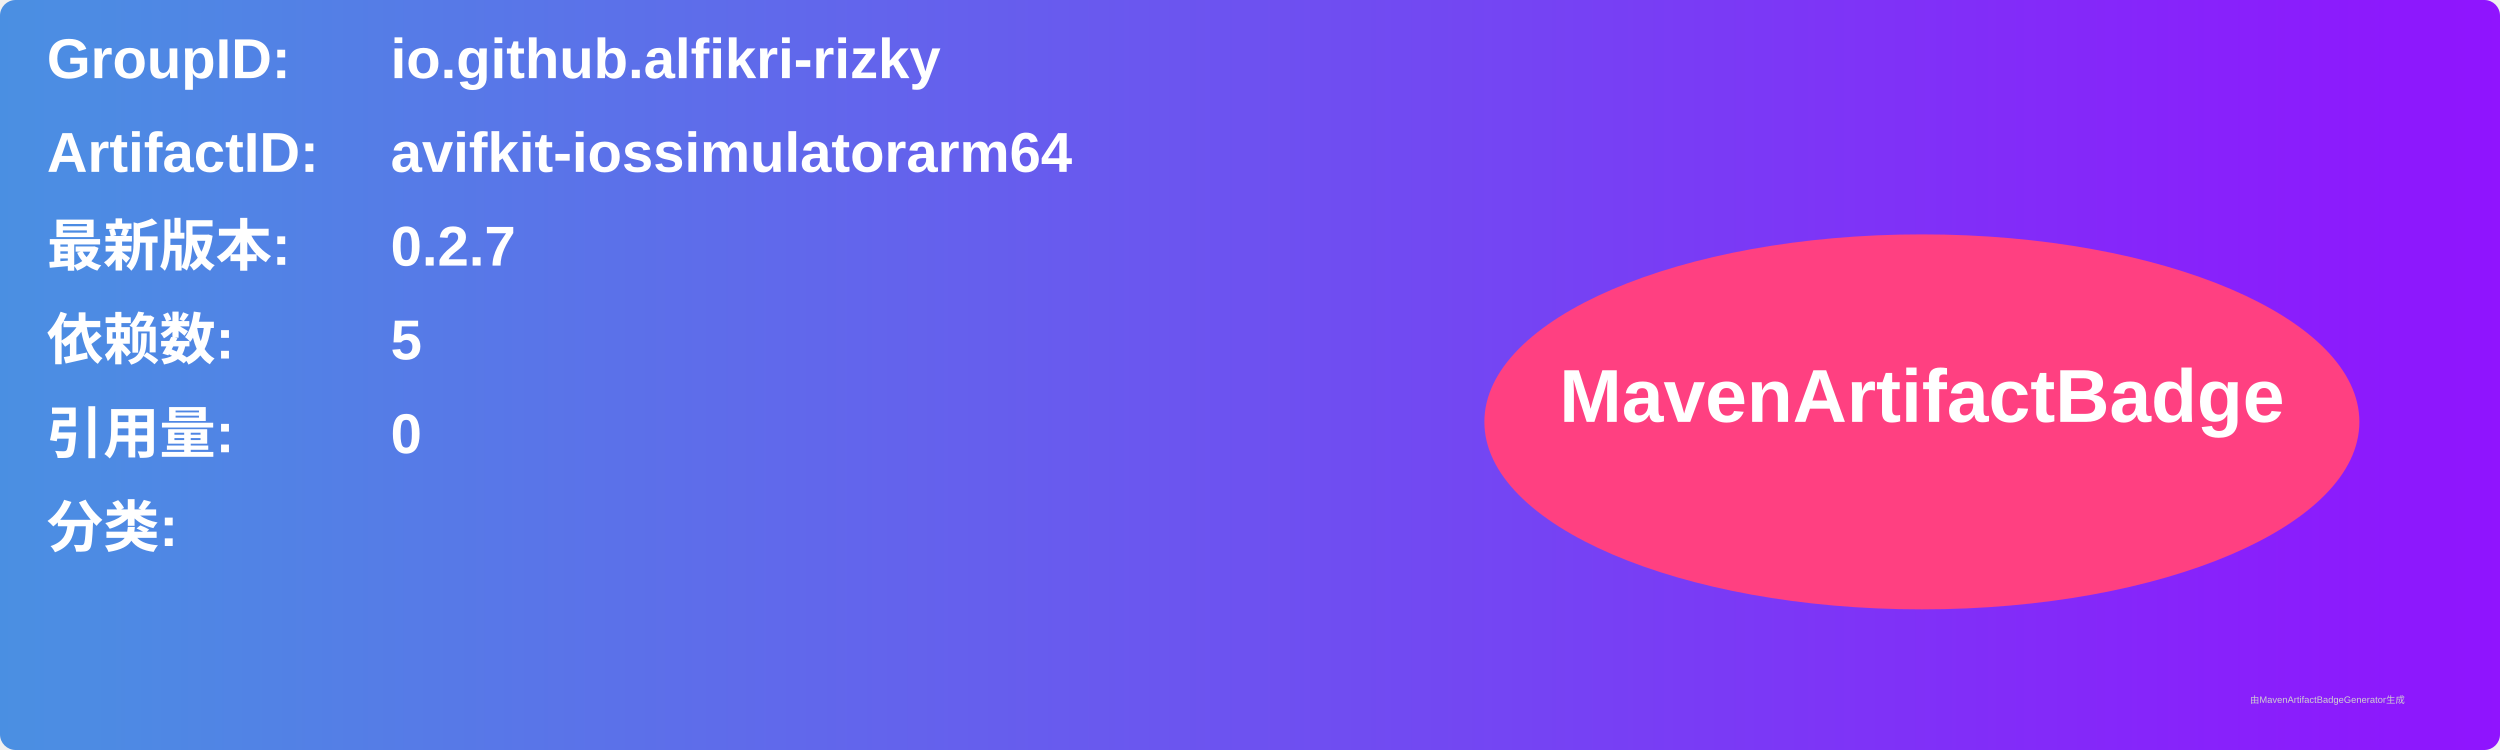
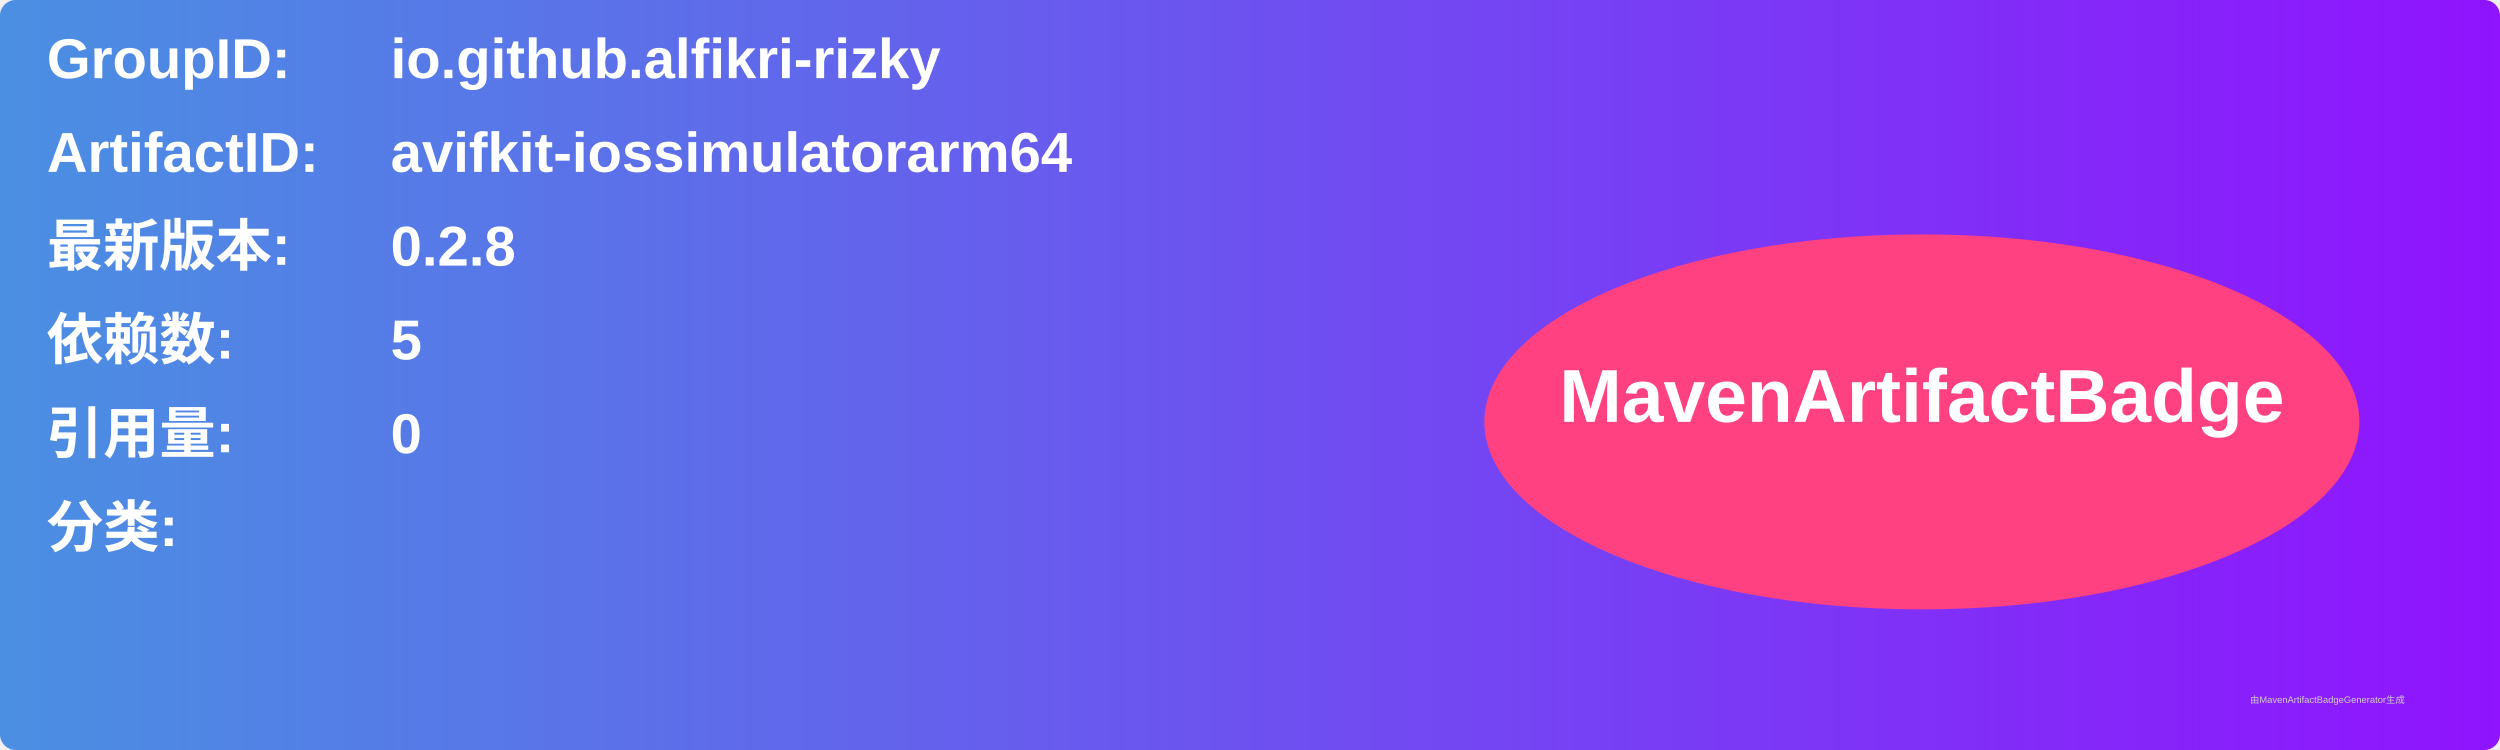
<svg xmlns="http://www.w3.org/2000/svg" width="800" height="240" viewBox="0 0 800 240">
  <linearGradient id="grad" x1="0%" y1="0%" x2="100%" y2="0%">
    <stop offset="0%" stop-color="#4a90e2" />
    <stop offset="100%" stop-color="#9013fe" />
  </linearGradient>
  <rect width="100%" height="100%" rx="5" ry="5" fill="url(#grad)" />
  <g transform="translate(15, 15)">
    <text x="0" y="10" font-family="Arial" font-size="18" fill="white" font-weight="bold" width="260">GroupID:</text>
    <text x="110" y="10" font-family="Arial" font-size="18" fill="white" font-weight="bold" width="460">io.github.alfikri-rizky</text>
    <text x="0" y="40" font-family="Arial" font-size="18" fill="white" font-weight="bold" width="260">ArtifactID:</text>
    <text x="110" y="40" font-family="Arial" font-size="18" fill="white" font-weight="bold" width="460">avifkit-iossimulatorarm64</text>
    <text x="0" y="70" font-family="Arial" font-size="18" fill="white" font-weight="bold">最新版本:</text>
    <text x="110" y="70" font-family="Arial" font-size="18" fill="white" font-weight="bold">
-       <tspan font-weight="bold">0.2.7</tspan>
+       <tspan font-weight="bold">0.2.8</tspan>
    </text>
    <text x="0" y="100" font-family="Arial" font-size="18" fill="white" font-weight="bold">依赖数: </text>
    <text x="110" y="100" font-family="Arial" font-size="18" fill="white">
      <tspan font-weight="bold">5</tspan>
    </text>
    <text x="0" y="130" font-family="Arial" font-size="18" fill="white" font-weight="bold">引用量: </text>
    <text x="110" y="130" font-family="Arial" font-size="18" fill="white">
      <tspan font-weight="bold">0</tspan>
    </text>
    <text x="0" y="160" font-family="Arial" font-size="18" fill="white" font-weight="bold">分类:</text>
    <text x="10" y="190" font-family="Arial" font-size="10" fill="white">
      <tspan font-weight="bold" />
    </text>
    <ellipse cx="600" cy="120" rx="140" ry="60" fill="#ff4081" />
    <text x="600" y="120" text-anchor="middle" font-family="Arial" font-size="24" fill="white" font-weight="bold">MavenArtifactBadge</text>
  </g>
  <text x="720" y="225" font-family="Arial" font-size="3" fill="#d0d0d0">由MavenArtifactBadgeGenerator生成</text>
</svg>
